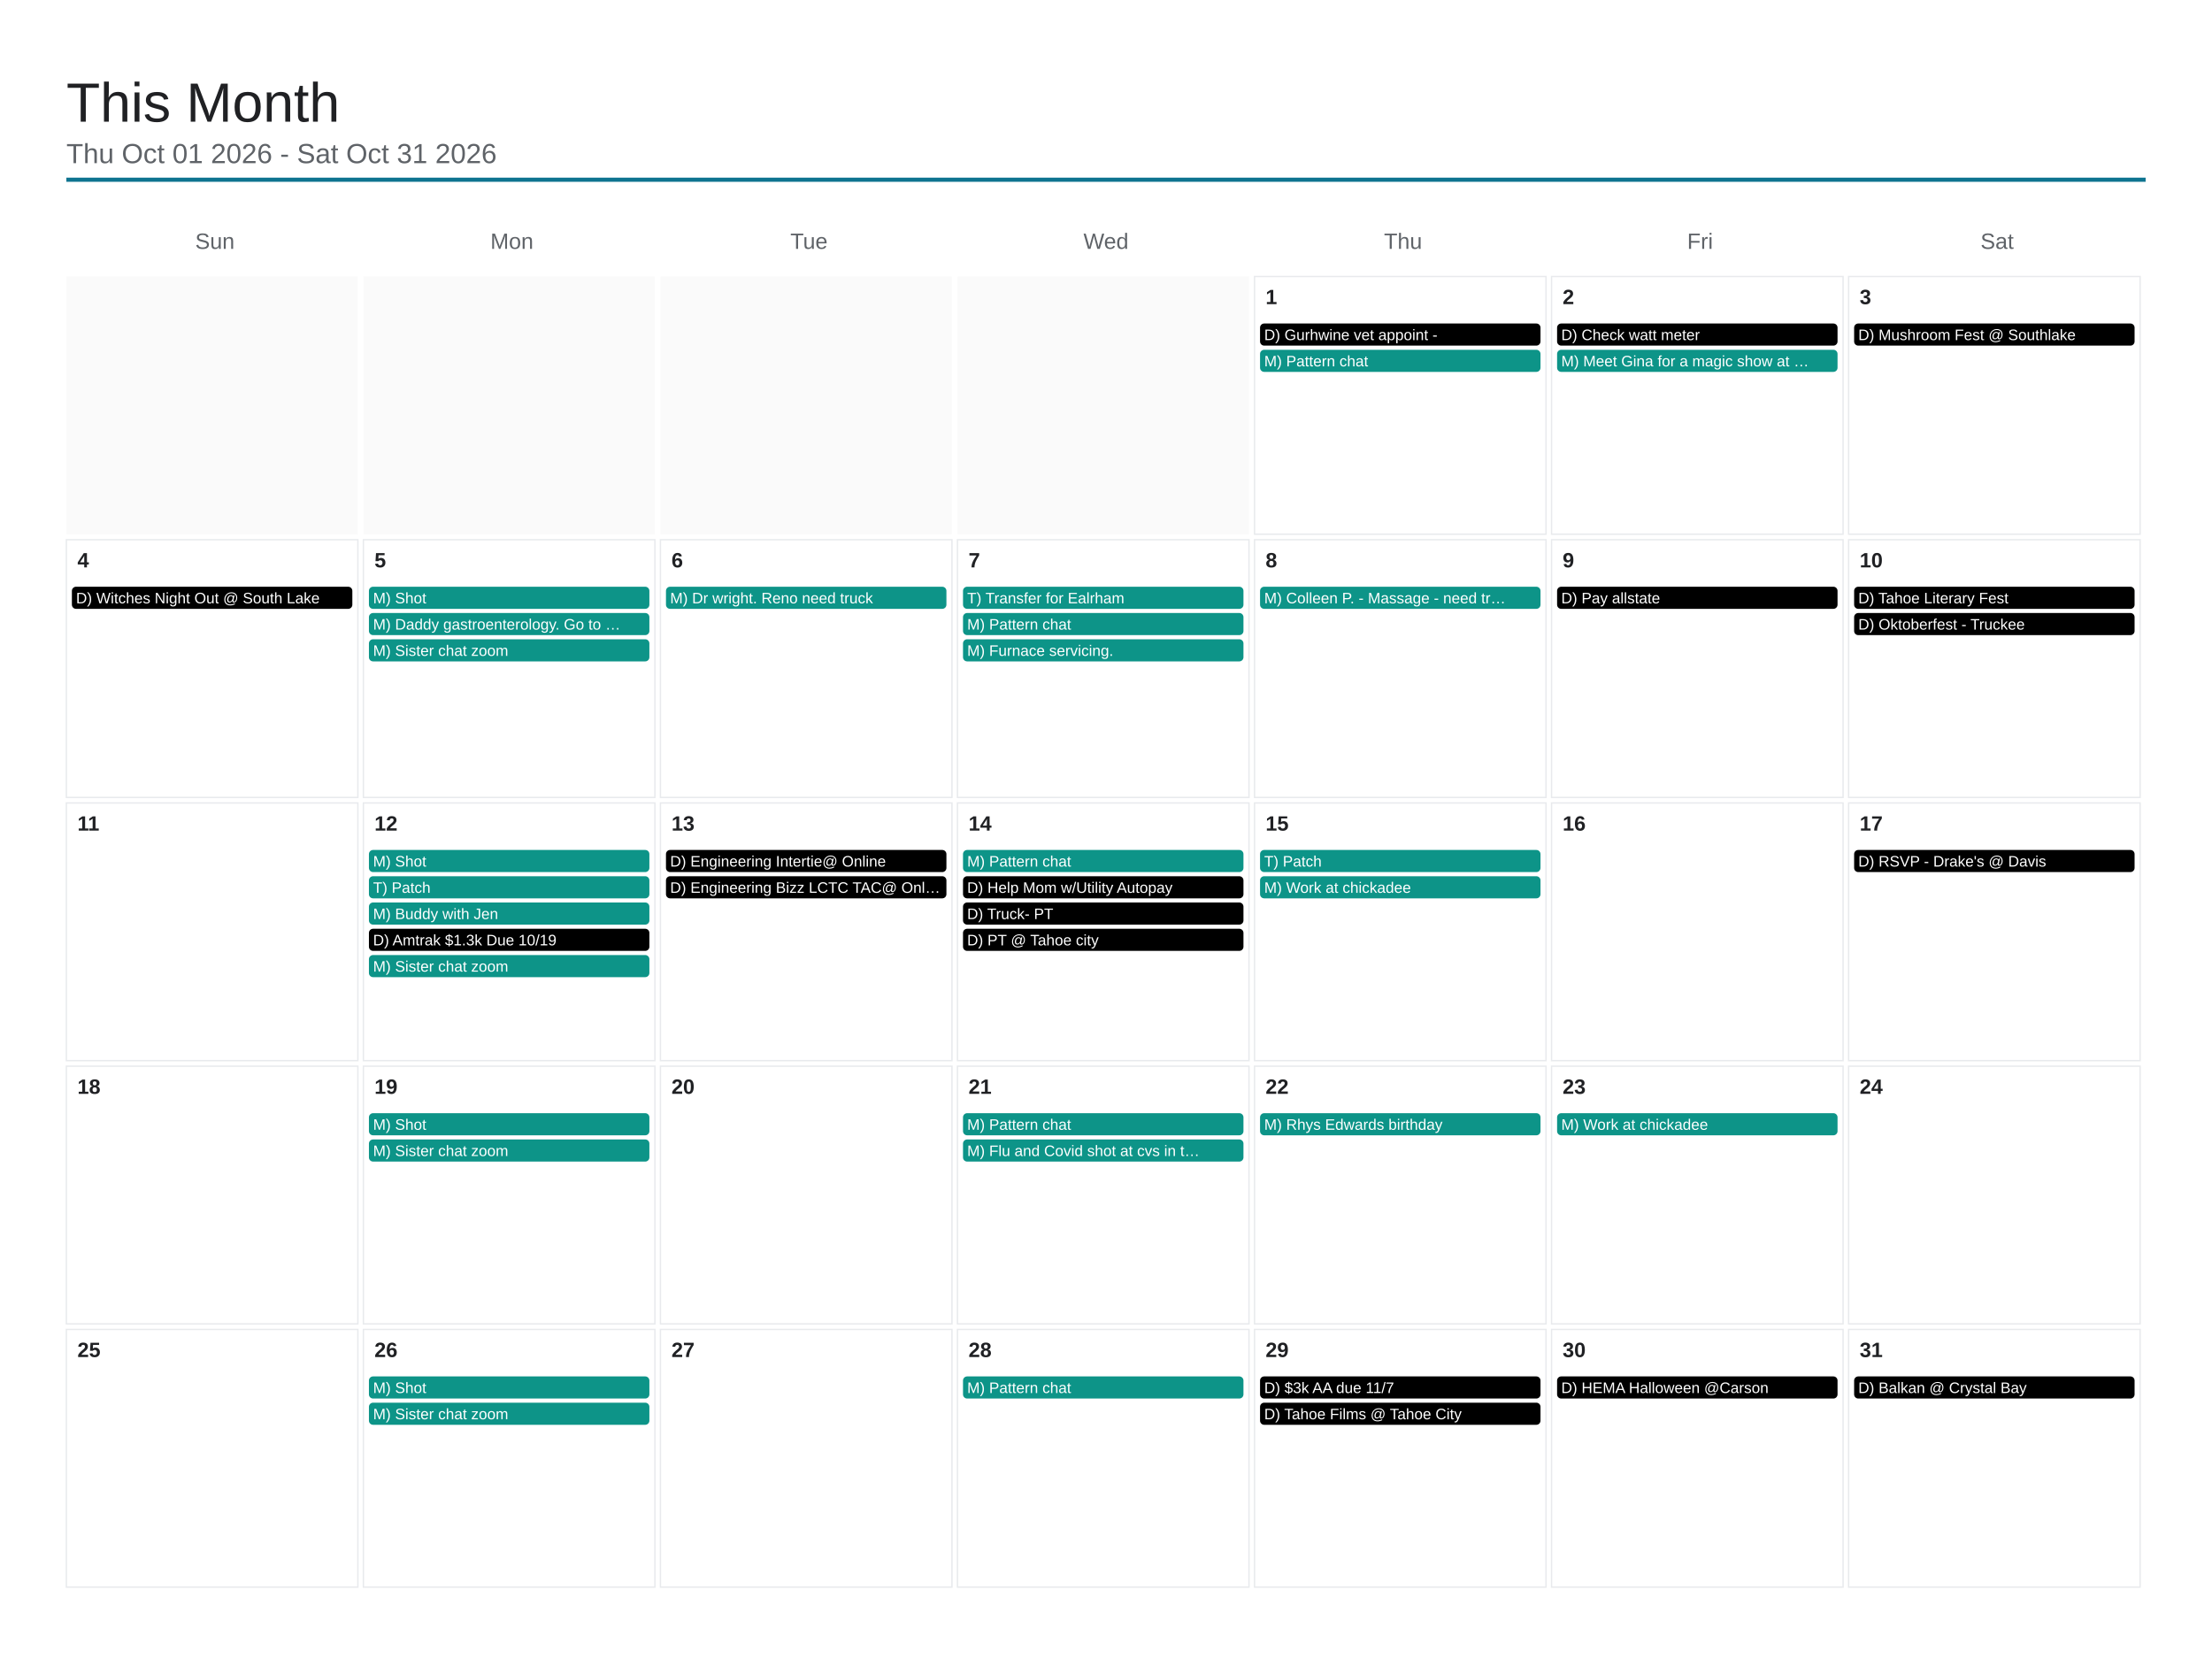
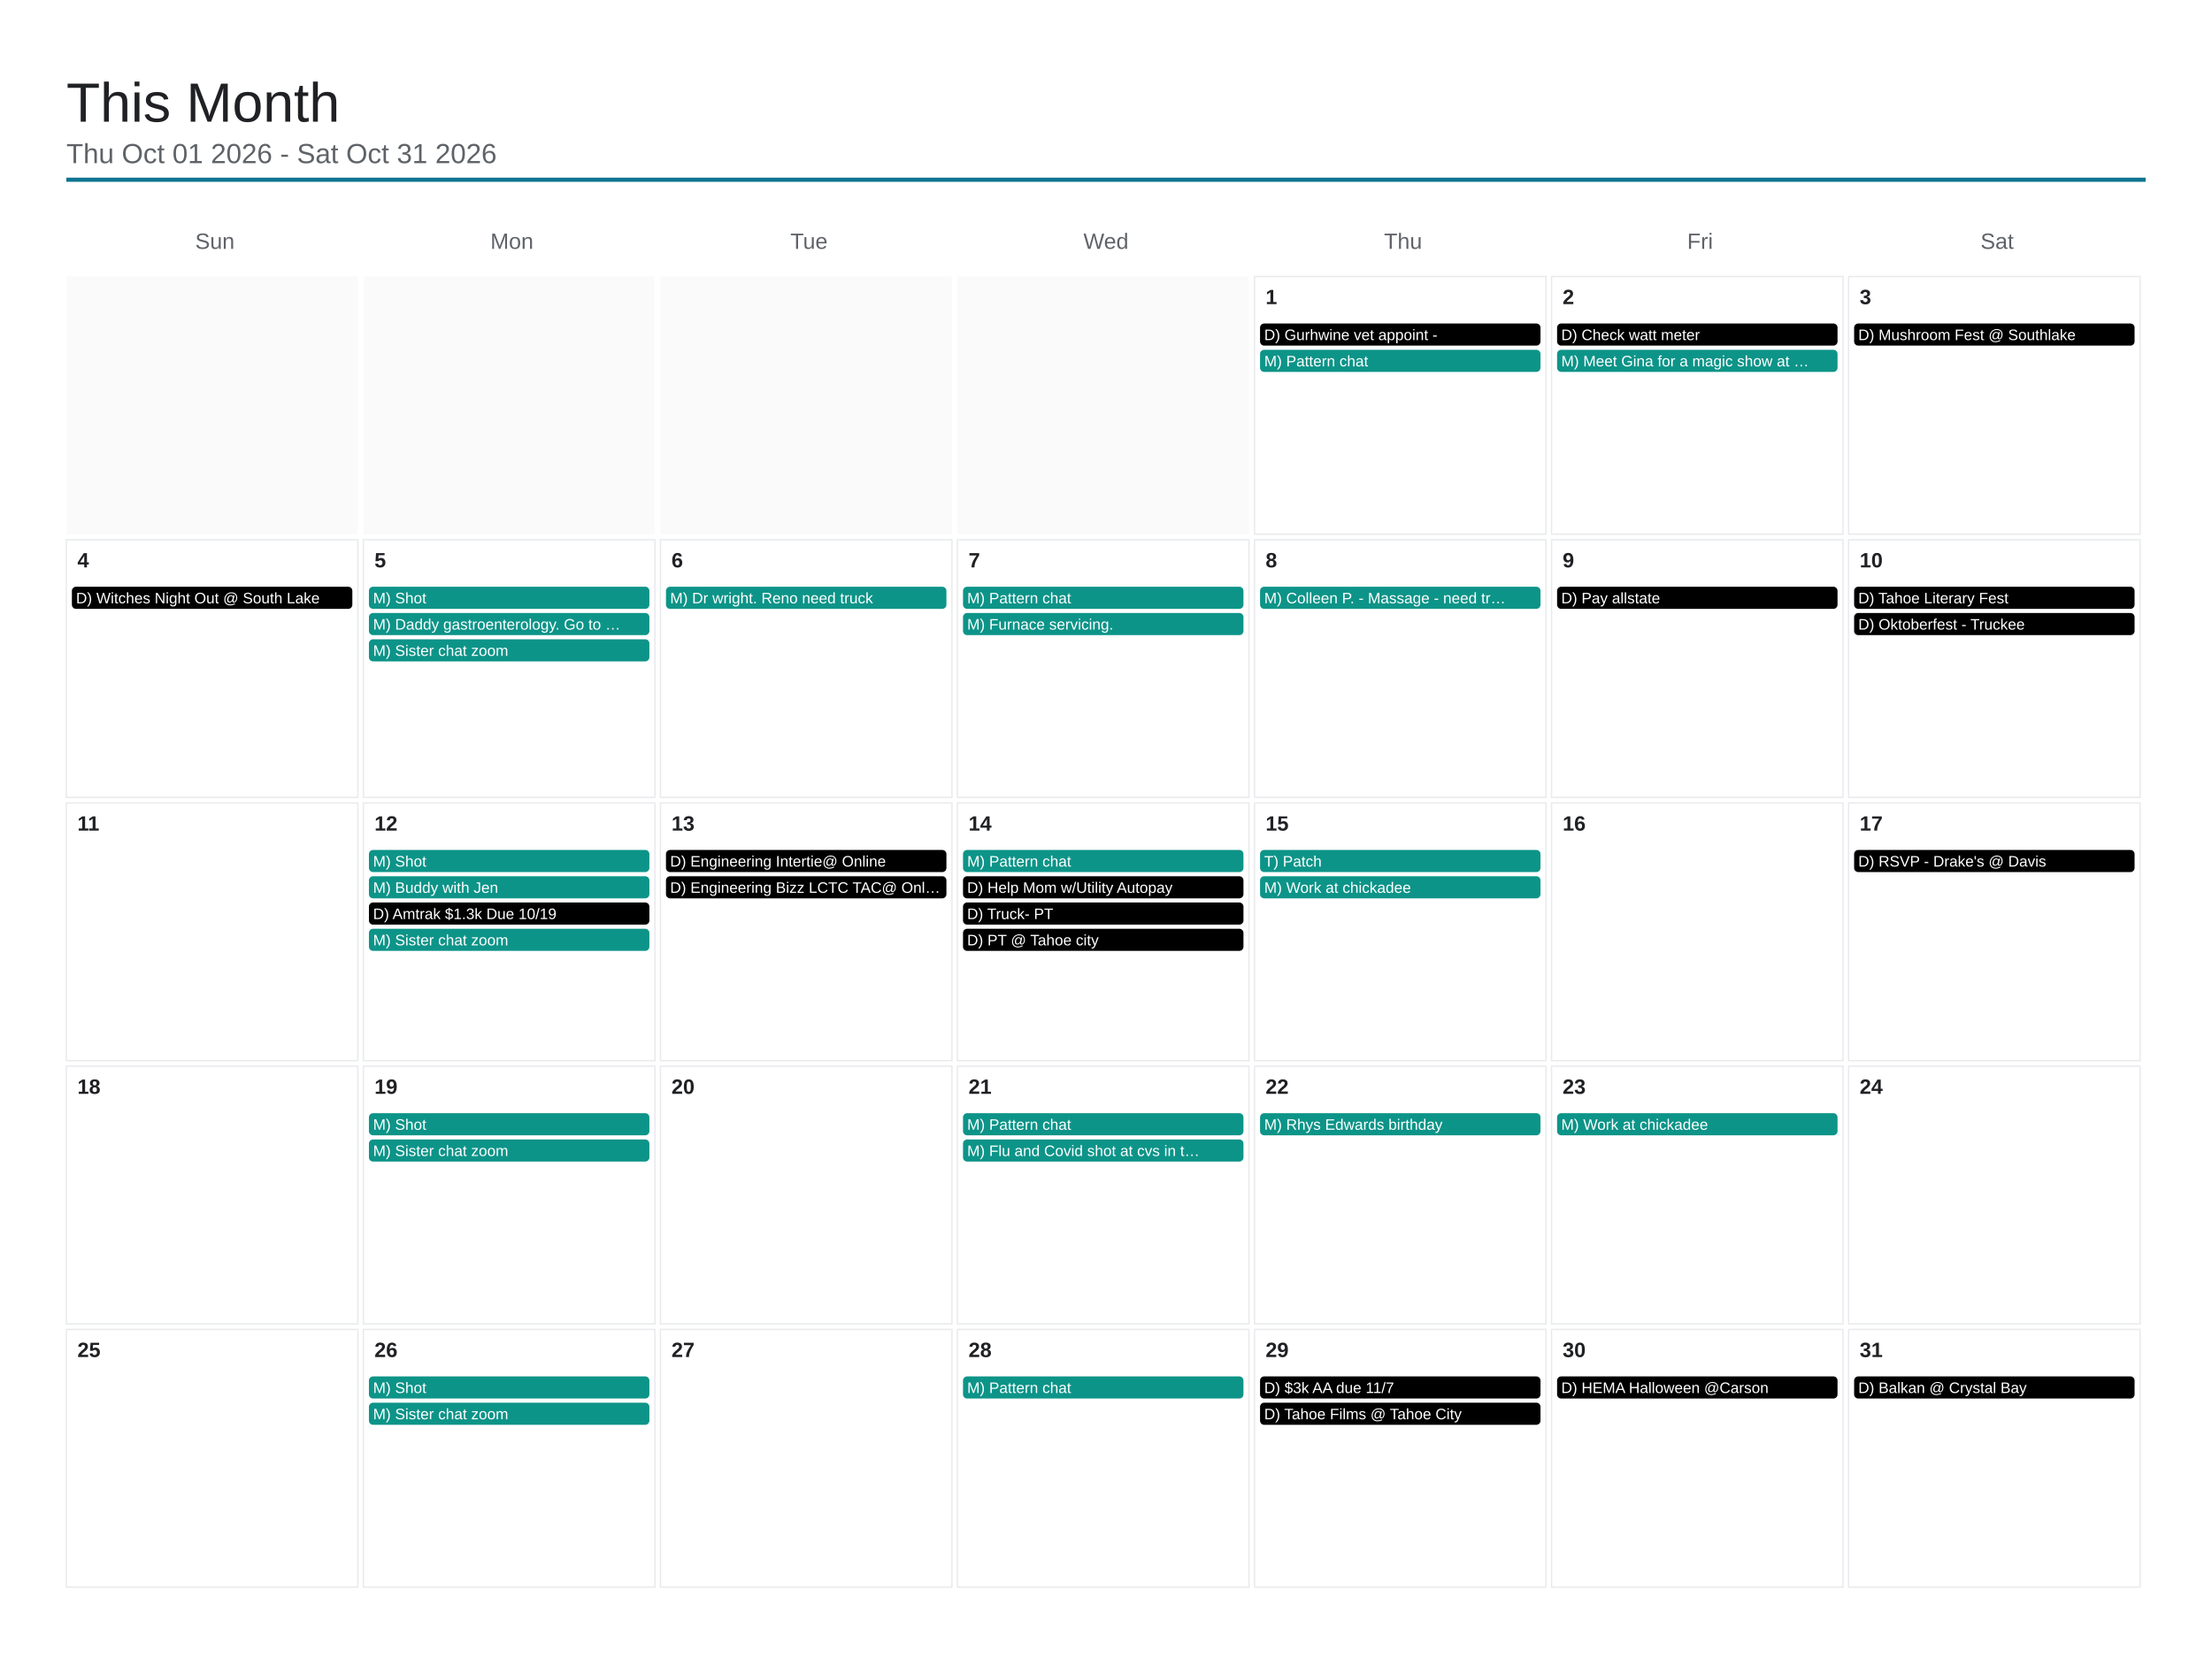
<svg xmlns="http://www.w3.org/2000/svg" viewBox="0 0 1600 1200" width="1600" height="1200">
  <rect x="0" y="0" width="1600" height="1200" fill="#ffffff" />
  <text x="48" y="88" font-family="Arial, Helvetica, sans-serif" font-size="40" font-weight="500" fill="#202124">This Month</text>
  <text x="48" y="118" font-family="Arial, Helvetica, sans-serif" font-size="20" fill="#5f6368">Thu Oct 01 2026 - Sat Oct 31 2026</text>
  <line x1="48" y1="130" x2="1552" y2="130" stroke="#0e7490" stroke-width="3" />
  <text x="155.429" y="180" font-family="Arial, Helvetica, sans-serif" font-size="16" fill="#5f6368" text-anchor="middle">Sun</text>
  <text x="370.286" y="180" font-family="Arial, Helvetica, sans-serif" font-size="16" fill="#5f6368" text-anchor="middle">Mon</text>
  <text x="585.143" y="180" font-family="Arial, Helvetica, sans-serif" font-size="16" fill="#5f6368" text-anchor="middle">Tue</text>
  <text x="800" y="180" font-family="Arial, Helvetica, sans-serif" font-size="16" fill="#5f6368" text-anchor="middle">Wed</text>
  <text x="1014.857" y="180" font-family="Arial, Helvetica, sans-serif" font-size="16" fill="#5f6368" text-anchor="middle">Thu</text>
  <text x="1229.714" y="180" font-family="Arial, Helvetica, sans-serif" font-size="16" fill="#5f6368" text-anchor="middle">Fri</text>
  <text x="1444.571" y="180" font-family="Arial, Helvetica, sans-serif" font-size="16" fill="#5f6368" text-anchor="middle">Sat</text>
  <rect x="48" y="200" width="210.857" height="186.4" fill="#fafafa" />
  <rect x="262.857" y="200" width="210.857" height="186.4" fill="#fafafa" />
  <rect x="477.714" y="200" width="210.857" height="186.4" fill="#fafafa" />
  <rect x="692.571" y="200" width="210.857" height="186.4" fill="#fafafa" />
  <rect x="907.429" y="200" width="210.857" height="186.4" fill="none" stroke="#e8eaed" stroke-width="1" />
  <text x="915.429" y="220" font-family="Arial, Helvetica, sans-serif" font-size="15" font-weight="600" fill="#202124">1</text>
  <rect x="911.429" y="234" width="202.857" height="16" rx="3" fill="#000000" />
  <text x="914.429" y="246" font-family="Arial, Helvetica, sans-serif" font-size="11" fill="#ffffff">D) Gurhwine vet appoint -</text>
  <rect x="911.429" y="253" width="202.857" height="16" rx="3" fill="#0d9488" />
  <text x="914.429" y="265" font-family="Arial, Helvetica, sans-serif" font-size="11" fill="#ffffff">M) Pattern chat</text>
  <rect x="1122.286" y="200" width="210.857" height="186.4" fill="none" stroke="#e8eaed" stroke-width="1" />
  <text x="1130.286" y="220" font-family="Arial, Helvetica, sans-serif" font-size="15" font-weight="600" fill="#202124">2</text>
  <rect x="1126.286" y="234" width="202.857" height="16" rx="3" fill="#000000" />
  <text x="1129.286" y="246" font-family="Arial, Helvetica, sans-serif" font-size="11" fill="#ffffff">D) Check watt meter</text>
  <rect x="1126.286" y="253" width="202.857" height="16" rx="3" fill="#0d9488" />
  <text x="1129.286" y="265" font-family="Arial, Helvetica, sans-serif" font-size="11" fill="#ffffff">M) Meet Gina for a magic show at …</text>
  <rect x="1337.143" y="200" width="210.857" height="186.4" fill="none" stroke="#e8eaed" stroke-width="1" />
  <text x="1345.143" y="220" font-family="Arial, Helvetica, sans-serif" font-size="15" font-weight="600" fill="#202124">3</text>
  <rect x="1341.143" y="234" width="202.857" height="16" rx="3" fill="#000000" />
  <text x="1344.143" y="246" font-family="Arial, Helvetica, sans-serif" font-size="11" fill="#ffffff">D) Mushroom Fest @ Southlake</text>
  <rect x="48" y="390.4" width="210.857" height="186.4" fill="none" stroke="#e8eaed" stroke-width="1" />
  <text x="56" y="410.4" font-family="Arial, Helvetica, sans-serif" font-size="15" font-weight="600" fill="#202124">4</text>
  <rect x="52" y="424.4" width="202.857" height="16" rx="3" fill="#000000" />
  <text x="55" y="436.4" font-family="Arial, Helvetica, sans-serif" font-size="11" fill="#ffffff">D) Witches Night Out @ South Lake</text>
  <rect x="262.857" y="390.4" width="210.857" height="186.4" fill="none" stroke="#e8eaed" stroke-width="1" />
  <text x="270.857" y="410.4" font-family="Arial, Helvetica, sans-serif" font-size="15" font-weight="600" fill="#202124">5</text>
  <rect x="266.857" y="424.4" width="202.857" height="16" rx="3" fill="#0d9488" />
  <text x="269.857" y="436.4" font-family="Arial, Helvetica, sans-serif" font-size="11" fill="#ffffff">M) Shot</text>
  <rect x="266.857" y="443.4" width="202.857" height="16" rx="3" fill="#0d9488" />
  <text x="269.857" y="455.4" font-family="Arial, Helvetica, sans-serif" font-size="11" fill="#ffffff">M) Daddy gastroenterology. Go to …</text>
  <rect x="266.857" y="462.4" width="202.857" height="16" rx="3" fill="#0d9488" />
  <text x="269.857" y="474.4" font-family="Arial, Helvetica, sans-serif" font-size="11" fill="#ffffff">M) Sister chat zoom</text>
  <rect x="477.714" y="390.4" width="210.857" height="186.4" fill="none" stroke="#e8eaed" stroke-width="1" />
  <text x="485.714" y="410.4" font-family="Arial, Helvetica, sans-serif" font-size="15" font-weight="600" fill="#202124">6</text>
  <rect x="481.714" y="424.4" width="202.857" height="16" rx="3" fill="#0d9488" />
  <text x="484.714" y="436.4" font-family="Arial, Helvetica, sans-serif" font-size="11" fill="#ffffff">M) Dr wright. Reno need truck</text>
  <rect x="692.571" y="390.4" width="210.857" height="186.4" fill="none" stroke="#e8eaed" stroke-width="1" />
  <text x="700.571" y="410.4" font-family="Arial, Helvetica, sans-serif" font-size="15" font-weight="600" fill="#202124">7</text>
  <rect x="696.571" y="424.4" width="202.857" height="16" rx="3" fill="#0d9488" />
-   <text x="699.571" y="436.4" font-family="Arial, Helvetica, sans-serif" font-size="11" fill="#ffffff">T) Transfer for Ealrham</text>
+   <text x="699.571" y="436.4" font-family="Arial, Helvetica, sans-serif" font-size="11" fill="#ffffff">M) Pattern chat</text>
  <rect x="696.571" y="443.4" width="202.857" height="16" rx="3" fill="#0d9488" />
-   <text x="699.571" y="455.4" font-family="Arial, Helvetica, sans-serif" font-size="11" fill="#ffffff">M) Pattern chat</text>
-   <rect x="696.571" y="462.4" width="202.857" height="16" rx="3" fill="#0d9488" />
-   <text x="699.571" y="474.4" font-family="Arial, Helvetica, sans-serif" font-size="11" fill="#ffffff">M) Furnace servicing.</text>
+   <text x="699.571" y="455.4" font-family="Arial, Helvetica, sans-serif" font-size="11" fill="#ffffff">M) Furnace servicing.</text>
  <rect x="907.429" y="390.4" width="210.857" height="186.4" fill="none" stroke="#e8eaed" stroke-width="1" />
  <text x="915.429" y="410.4" font-family="Arial, Helvetica, sans-serif" font-size="15" font-weight="600" fill="#202124">8</text>
  <rect x="911.429" y="424.4" width="202.857" height="16" rx="3" fill="#0d9488" />
  <text x="914.429" y="436.4" font-family="Arial, Helvetica, sans-serif" font-size="11" fill="#ffffff">M) Colleen P. - Massage - need tr…</text>
  <rect x="1122.286" y="390.4" width="210.857" height="186.4" fill="none" stroke="#e8eaed" stroke-width="1" />
  <text x="1130.286" y="410.4" font-family="Arial, Helvetica, sans-serif" font-size="15" font-weight="600" fill="#202124">9</text>
  <rect x="1126.286" y="424.4" width="202.857" height="16" rx="3" fill="#000000" />
  <text x="1129.286" y="436.4" font-family="Arial, Helvetica, sans-serif" font-size="11" fill="#ffffff">D) Pay allstate</text>
  <rect x="1337.143" y="390.4" width="210.857" height="186.4" fill="none" stroke="#e8eaed" stroke-width="1" />
  <text x="1345.143" y="410.4" font-family="Arial, Helvetica, sans-serif" font-size="15" font-weight="600" fill="#202124">10</text>
  <rect x="1341.143" y="424.4" width="202.857" height="16" rx="3" fill="#000000" />
  <text x="1344.143" y="436.4" font-family="Arial, Helvetica, sans-serif" font-size="11" fill="#ffffff">D) Tahoe Literary Fest</text>
  <rect x="1341.143" y="443.4" width="202.857" height="16" rx="3" fill="#000000" />
  <text x="1344.143" y="455.4" font-family="Arial, Helvetica, sans-serif" font-size="11" fill="#ffffff">D) Oktoberfest - Truckee</text>
  <rect x="48" y="580.8" width="210.857" height="186.4" fill="none" stroke="#e8eaed" stroke-width="1" />
  <text x="56" y="600.8" font-family="Arial, Helvetica, sans-serif" font-size="15" font-weight="600" fill="#202124">11</text>
  <rect x="262.857" y="580.8" width="210.857" height="186.4" fill="none" stroke="#e8eaed" stroke-width="1" />
  <text x="270.857" y="600.8" font-family="Arial, Helvetica, sans-serif" font-size="15" font-weight="600" fill="#202124">12</text>
  <rect x="266.857" y="614.8" width="202.857" height="16" rx="3" fill="#0d9488" />
  <text x="269.857" y="626.8" font-family="Arial, Helvetica, sans-serif" font-size="11" fill="#ffffff">M) Shot</text>
  <rect x="266.857" y="633.8" width="202.857" height="16" rx="3" fill="#0d9488" />
-   <text x="269.857" y="645.8" font-family="Arial, Helvetica, sans-serif" font-size="11" fill="#ffffff">T) Patch</text>
-   <rect x="266.857" y="652.8" width="202.857" height="16" rx="3" fill="#0d9488" />
-   <text x="269.857" y="664.8" font-family="Arial, Helvetica, sans-serif" font-size="11" fill="#ffffff">M) Buddy with Jen</text>
-   <rect x="266.857" y="671.8" width="202.857" height="16" rx="3" fill="#000000" />
-   <text x="269.857" y="683.8" font-family="Arial, Helvetica, sans-serif" font-size="11" fill="#ffffff">D) Amtrak $1.3k Due 10/19</text>
-   <rect x="266.857" y="690.8" width="202.857" height="16" rx="3" fill="#0d9488" />
-   <text x="269.857" y="702.8" font-family="Arial, Helvetica, sans-serif" font-size="11" fill="#ffffff">M) Sister chat zoom</text>
+   <text x="269.857" y="645.8" font-family="Arial, Helvetica, sans-serif" font-size="11" fill="#ffffff">M) Buddy with Jen</text>
+   <rect x="266.857" y="652.8" width="202.857" height="16" rx="3" fill="#000000" />
+   <text x="269.857" y="664.8" font-family="Arial, Helvetica, sans-serif" font-size="11" fill="#ffffff">D) Amtrak $1.3k Due 10/19</text>
+   <rect x="266.857" y="671.8" width="202.857" height="16" rx="3" fill="#0d9488" />
+   <text x="269.857" y="683.8" font-family="Arial, Helvetica, sans-serif" font-size="11" fill="#ffffff">M) Sister chat zoom</text>
  <rect x="477.714" y="580.8" width="210.857" height="186.4" fill="none" stroke="#e8eaed" stroke-width="1" />
  <text x="485.714" y="600.8" font-family="Arial, Helvetica, sans-serif" font-size="15" font-weight="600" fill="#202124">13</text>
  <rect x="481.714" y="614.8" width="202.857" height="16" rx="3" fill="#000000" />
  <text x="484.714" y="626.8" font-family="Arial, Helvetica, sans-serif" font-size="11" fill="#ffffff">D) Engineering Intertie@ Online</text>
  <rect x="481.714" y="633.8" width="202.857" height="16" rx="3" fill="#000000" />
  <text x="484.714" y="645.8" font-family="Arial, Helvetica, sans-serif" font-size="11" fill="#ffffff">D) Engineering Bizz LCTC TAC@ Onl…</text>
  <rect x="692.571" y="580.8" width="210.857" height="186.4" fill="none" stroke="#e8eaed" stroke-width="1" />
  <text x="700.571" y="600.8" font-family="Arial, Helvetica, sans-serif" font-size="15" font-weight="600" fill="#202124">14</text>
  <rect x="696.571" y="614.8" width="202.857" height="16" rx="3" fill="#0d9488" />
  <text x="699.571" y="626.8" font-family="Arial, Helvetica, sans-serif" font-size="11" fill="#ffffff">M) Pattern chat</text>
  <rect x="696.571" y="633.8" width="202.857" height="16" rx="3" fill="#000000" />
  <text x="699.571" y="645.8" font-family="Arial, Helvetica, sans-serif" font-size="11" fill="#ffffff">D) Help Mom w/Utility Autopay</text>
  <rect x="696.571" y="652.8" width="202.857" height="16" rx="3" fill="#000000" />
  <text x="699.571" y="664.8" font-family="Arial, Helvetica, sans-serif" font-size="11" fill="#ffffff">D) Truck- PT</text>
  <rect x="696.571" y="671.8" width="202.857" height="16" rx="3" fill="#000000" />
  <text x="699.571" y="683.8" font-family="Arial, Helvetica, sans-serif" font-size="11" fill="#ffffff">D) PT @ Tahoe city</text>
  <rect x="907.429" y="580.8" width="210.857" height="186.4" fill="none" stroke="#e8eaed" stroke-width="1" />
  <text x="915.429" y="600.8" font-family="Arial, Helvetica, sans-serif" font-size="15" font-weight="600" fill="#202124">15</text>
  <rect x="911.429" y="614.8" width="202.857" height="16" rx="3" fill="#0d9488" />
  <text x="914.429" y="626.8" font-family="Arial, Helvetica, sans-serif" font-size="11" fill="#ffffff">T) Patch</text>
  <rect x="911.429" y="633.8" width="202.857" height="16" rx="3" fill="#0d9488" />
  <text x="914.429" y="645.8" font-family="Arial, Helvetica, sans-serif" font-size="11" fill="#ffffff">M) Work at chickadee</text>
  <rect x="1122.286" y="580.8" width="210.857" height="186.4" fill="none" stroke="#e8eaed" stroke-width="1" />
  <text x="1130.286" y="600.8" font-family="Arial, Helvetica, sans-serif" font-size="15" font-weight="600" fill="#202124">16</text>
  <rect x="1337.143" y="580.8" width="210.857" height="186.4" fill="none" stroke="#e8eaed" stroke-width="1" />
  <text x="1345.143" y="600.8" font-family="Arial, Helvetica, sans-serif" font-size="15" font-weight="600" fill="#202124">17</text>
  <rect x="1341.143" y="614.8" width="202.857" height="16" rx="3" fill="#000000" />
  <text x="1344.143" y="626.8" font-family="Arial, Helvetica, sans-serif" font-size="11" fill="#ffffff">D) RSVP - Drake's @ Davis</text>
  <rect x="48" y="771.2" width="210.857" height="186.4" fill="none" stroke="#e8eaed" stroke-width="1" />
  <text x="56" y="791.2" font-family="Arial, Helvetica, sans-serif" font-size="15" font-weight="600" fill="#202124">18</text>
  <rect x="262.857" y="771.2" width="210.857" height="186.4" fill="none" stroke="#e8eaed" stroke-width="1" />
  <text x="270.857" y="791.2" font-family="Arial, Helvetica, sans-serif" font-size="15" font-weight="600" fill="#202124">19</text>
  <rect x="266.857" y="805.2" width="202.857" height="16" rx="3" fill="#0d9488" />
  <text x="269.857" y="817.2" font-family="Arial, Helvetica, sans-serif" font-size="11" fill="#ffffff">M) Shot</text>
  <rect x="266.857" y="824.2" width="202.857" height="16" rx="3" fill="#0d9488" />
  <text x="269.857" y="836.2" font-family="Arial, Helvetica, sans-serif" font-size="11" fill="#ffffff">M) Sister chat zoom</text>
  <rect x="477.714" y="771.2" width="210.857" height="186.4" fill="none" stroke="#e8eaed" stroke-width="1" />
  <text x="485.714" y="791.2" font-family="Arial, Helvetica, sans-serif" font-size="15" font-weight="600" fill="#202124">20</text>
  <rect x="692.571" y="771.2" width="210.857" height="186.4" fill="none" stroke="#e8eaed" stroke-width="1" />
  <text x="700.571" y="791.2" font-family="Arial, Helvetica, sans-serif" font-size="15" font-weight="600" fill="#202124">21</text>
  <rect x="696.571" y="805.2" width="202.857" height="16" rx="3" fill="#0d9488" />
  <text x="699.571" y="817.2" font-family="Arial, Helvetica, sans-serif" font-size="11" fill="#ffffff">M) Pattern chat</text>
  <rect x="696.571" y="824.2" width="202.857" height="16" rx="3" fill="#0d9488" />
  <text x="699.571" y="836.2" font-family="Arial, Helvetica, sans-serif" font-size="11" fill="#ffffff">M) Flu and Covid shot at cvs in t…</text>
  <rect x="907.429" y="771.2" width="210.857" height="186.4" fill="none" stroke="#e8eaed" stroke-width="1" />
  <text x="915.429" y="791.2" font-family="Arial, Helvetica, sans-serif" font-size="15" font-weight="600" fill="#202124">22</text>
  <rect x="911.429" y="805.2" width="202.857" height="16" rx="3" fill="#0d9488" />
  <text x="914.429" y="817.2" font-family="Arial, Helvetica, sans-serif" font-size="11" fill="#ffffff">M) Rhys Edwards birthday</text>
  <rect x="1122.286" y="771.2" width="210.857" height="186.4" fill="none" stroke="#e8eaed" stroke-width="1" />
  <text x="1130.286" y="791.2" font-family="Arial, Helvetica, sans-serif" font-size="15" font-weight="600" fill="#202124">23</text>
  <rect x="1126.286" y="805.2" width="202.857" height="16" rx="3" fill="#0d9488" />
  <text x="1129.286" y="817.2" font-family="Arial, Helvetica, sans-serif" font-size="11" fill="#ffffff">M) Work at chickadee</text>
  <rect x="1337.143" y="771.2" width="210.857" height="186.4" fill="none" stroke="#e8eaed" stroke-width="1" />
  <text x="1345.143" y="791.2" font-family="Arial, Helvetica, sans-serif" font-size="15" font-weight="600" fill="#202124">24</text>
  <rect x="48" y="961.6" width="210.857" height="186.4" fill="none" stroke="#e8eaed" stroke-width="1" />
  <text x="56" y="981.6" font-family="Arial, Helvetica, sans-serif" font-size="15" font-weight="600" fill="#202124">25</text>
  <rect x="262.857" y="961.6" width="210.857" height="186.4" fill="none" stroke="#e8eaed" stroke-width="1" />
  <text x="270.857" y="981.6" font-family="Arial, Helvetica, sans-serif" font-size="15" font-weight="600" fill="#202124">26</text>
  <rect x="266.857" y="995.6" width="202.857" height="16" rx="3" fill="#0d9488" />
  <text x="269.857" y="1007.6" font-family="Arial, Helvetica, sans-serif" font-size="11" fill="#ffffff">M) Shot</text>
  <rect x="266.857" y="1014.6" width="202.857" height="16" rx="3" fill="#0d9488" />
  <text x="269.857" y="1026.6" font-family="Arial, Helvetica, sans-serif" font-size="11" fill="#ffffff">M) Sister chat zoom</text>
  <rect x="477.714" y="961.6" width="210.857" height="186.4" fill="none" stroke="#e8eaed" stroke-width="1" />
  <text x="485.714" y="981.6" font-family="Arial, Helvetica, sans-serif" font-size="15" font-weight="600" fill="#202124">27</text>
  <rect x="692.571" y="961.6" width="210.857" height="186.4" fill="none" stroke="#e8eaed" stroke-width="1" />
  <text x="700.571" y="981.6" font-family="Arial, Helvetica, sans-serif" font-size="15" font-weight="600" fill="#202124">28</text>
  <rect x="696.571" y="995.6" width="202.857" height="16" rx="3" fill="#0d9488" />
  <text x="699.571" y="1007.6" font-family="Arial, Helvetica, sans-serif" font-size="11" fill="#ffffff">M) Pattern chat</text>
  <rect x="907.429" y="961.6" width="210.857" height="186.4" fill="none" stroke="#e8eaed" stroke-width="1" />
  <text x="915.429" y="981.6" font-family="Arial, Helvetica, sans-serif" font-size="15" font-weight="600" fill="#202124">29</text>
  <rect x="911.429" y="995.6" width="202.857" height="16" rx="3" fill="#000000" />
  <text x="914.429" y="1007.6" font-family="Arial, Helvetica, sans-serif" font-size="11" fill="#ffffff">D) $3k AA due 11/7</text>
  <rect x="911.429" y="1014.6" width="202.857" height="16" rx="3" fill="#000000" />
  <text x="914.429" y="1026.6" font-family="Arial, Helvetica, sans-serif" font-size="11" fill="#ffffff">D) Tahoe Films @ Tahoe City</text>
  <rect x="1122.286" y="961.6" width="210.857" height="186.4" fill="none" stroke="#e8eaed" stroke-width="1" />
  <text x="1130.286" y="981.6" font-family="Arial, Helvetica, sans-serif" font-size="15" font-weight="600" fill="#202124">30</text>
  <rect x="1126.286" y="995.6" width="202.857" height="16" rx="3" fill="#000000" />
  <text x="1129.286" y="1007.6" font-family="Arial, Helvetica, sans-serif" font-size="11" fill="#ffffff">D) HEMA Halloween @Carson</text>
  <rect x="1337.143" y="961.6" width="210.857" height="186.4" fill="none" stroke="#e8eaed" stroke-width="1" />
  <text x="1345.143" y="981.6" font-family="Arial, Helvetica, sans-serif" font-size="15" font-weight="600" fill="#202124">31</text>
  <rect x="1341.143" y="995.6" width="202.857" height="16" rx="3" fill="#000000" />
  <text x="1344.143" y="1007.6" font-family="Arial, Helvetica, sans-serif" font-size="11" fill="#ffffff">D) Balkan @ Crystal Bay</text>
</svg>
